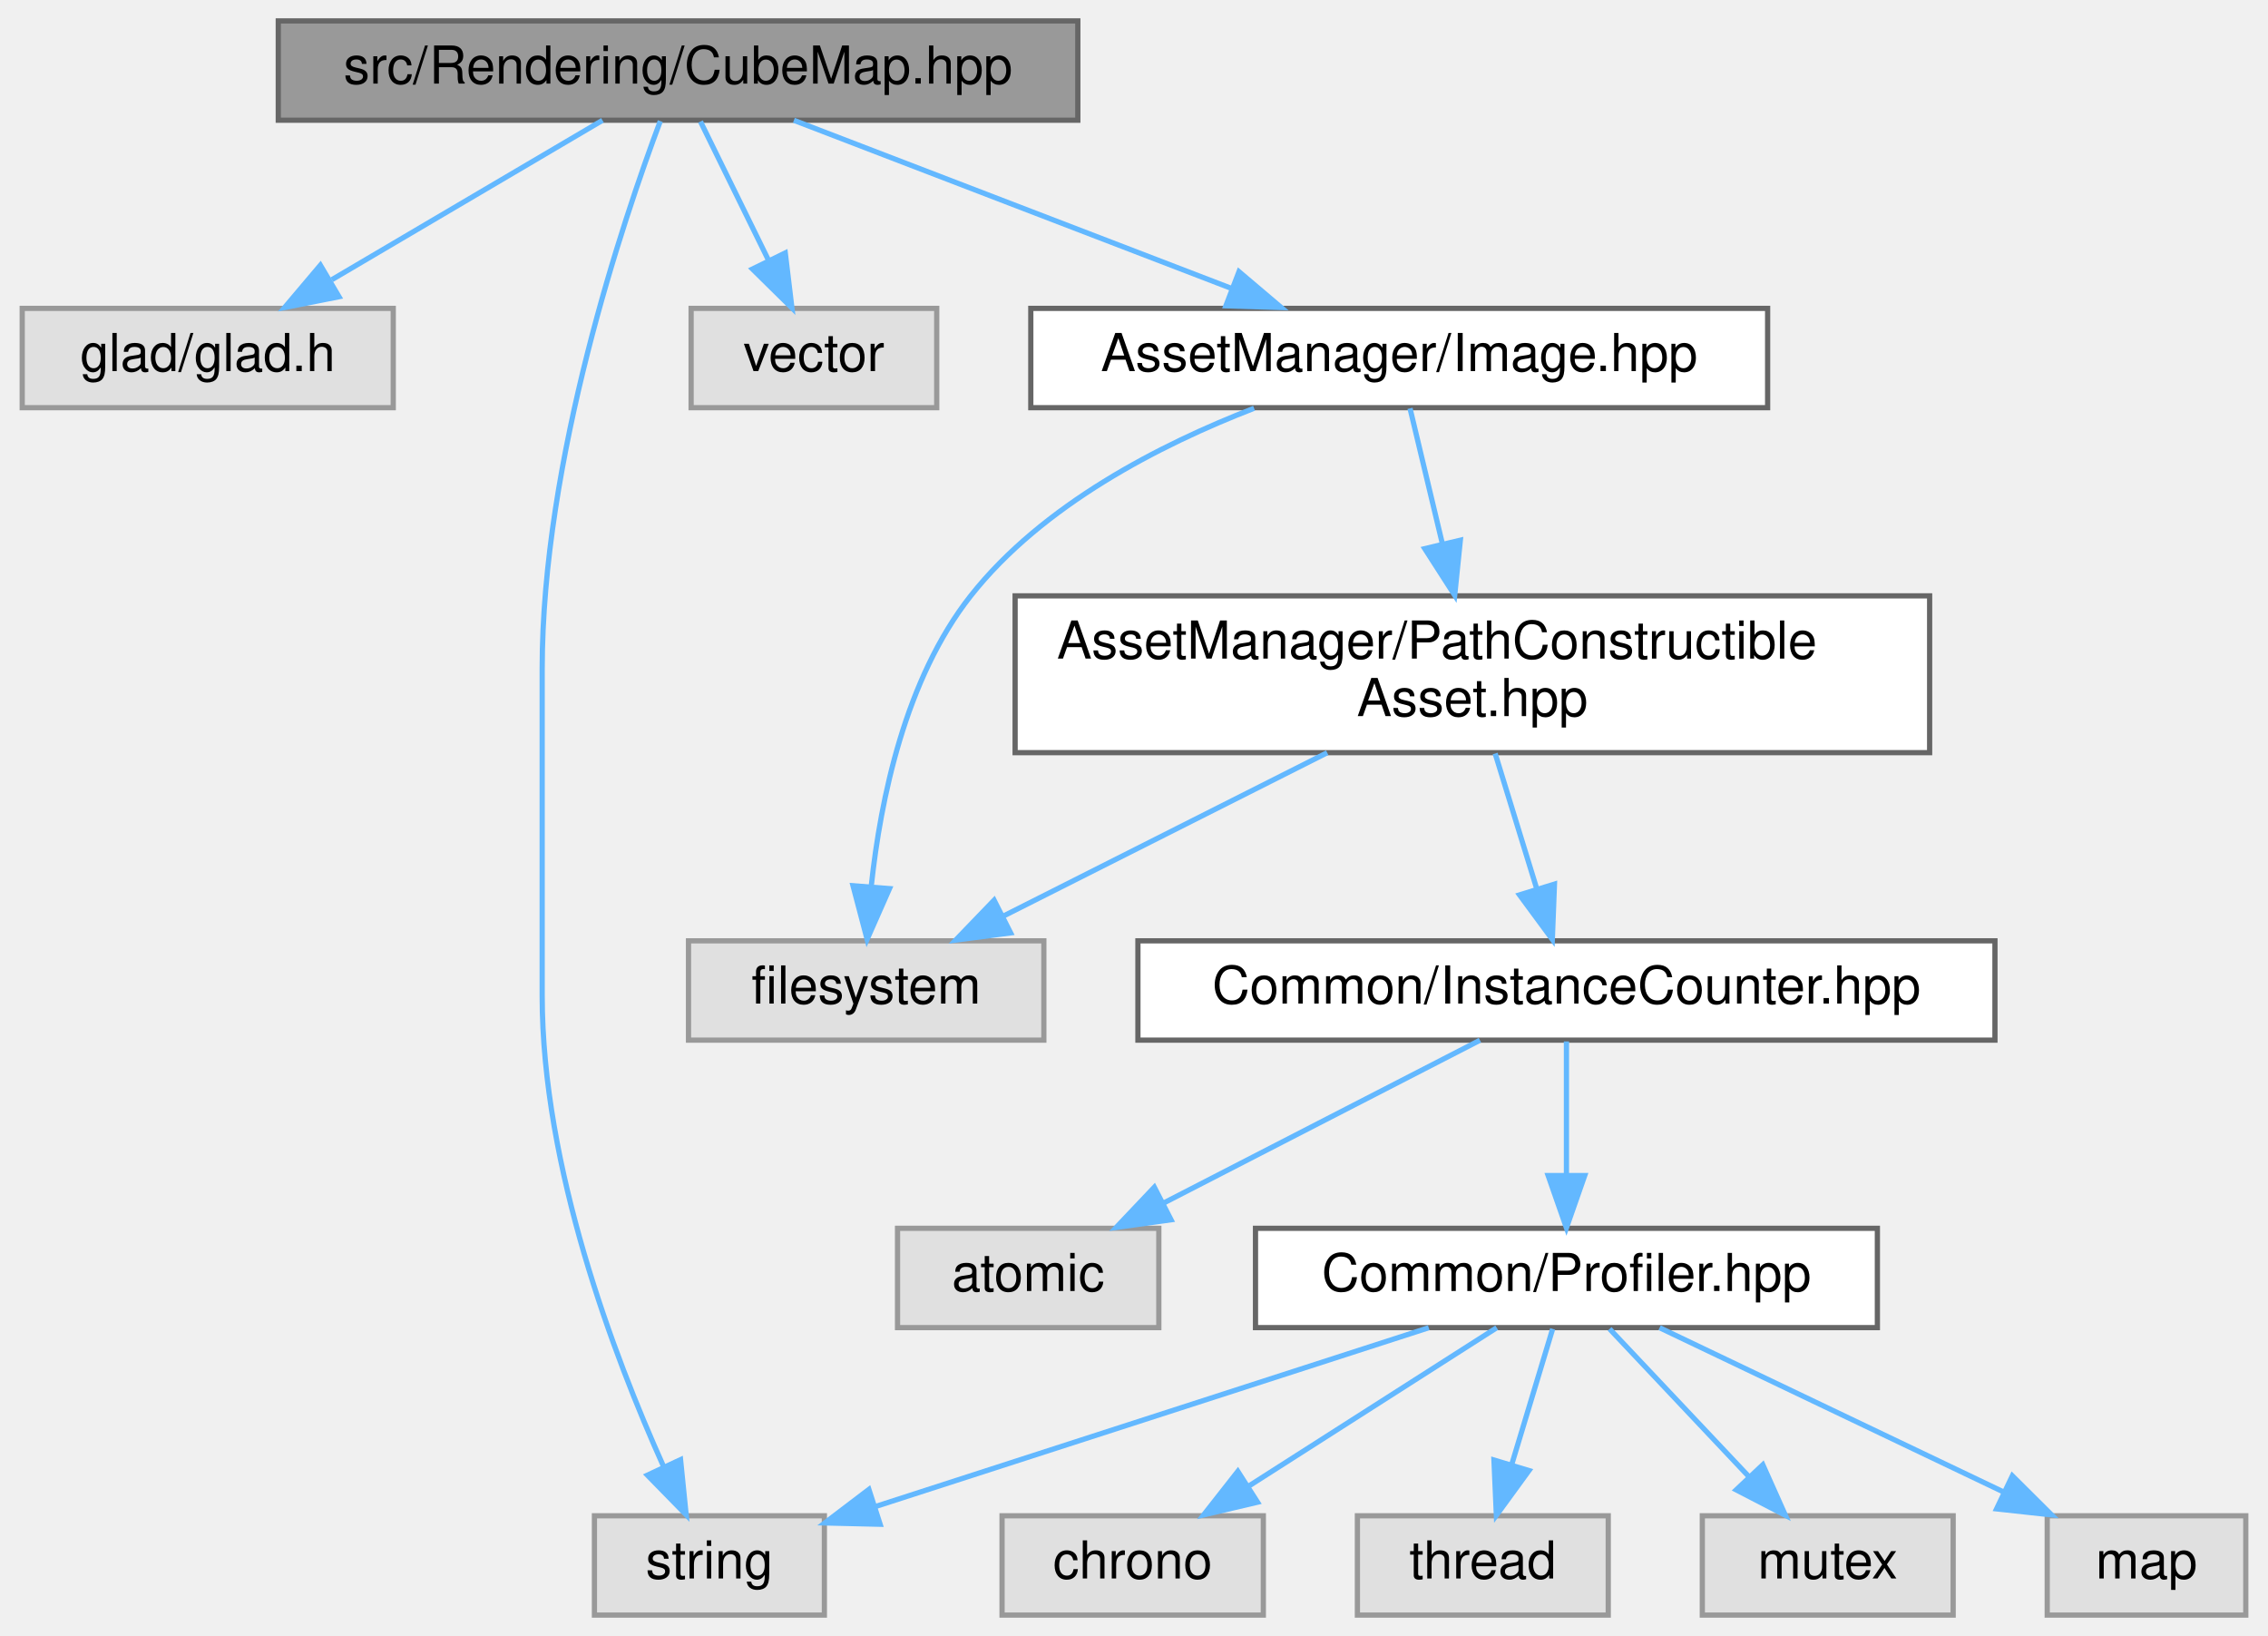
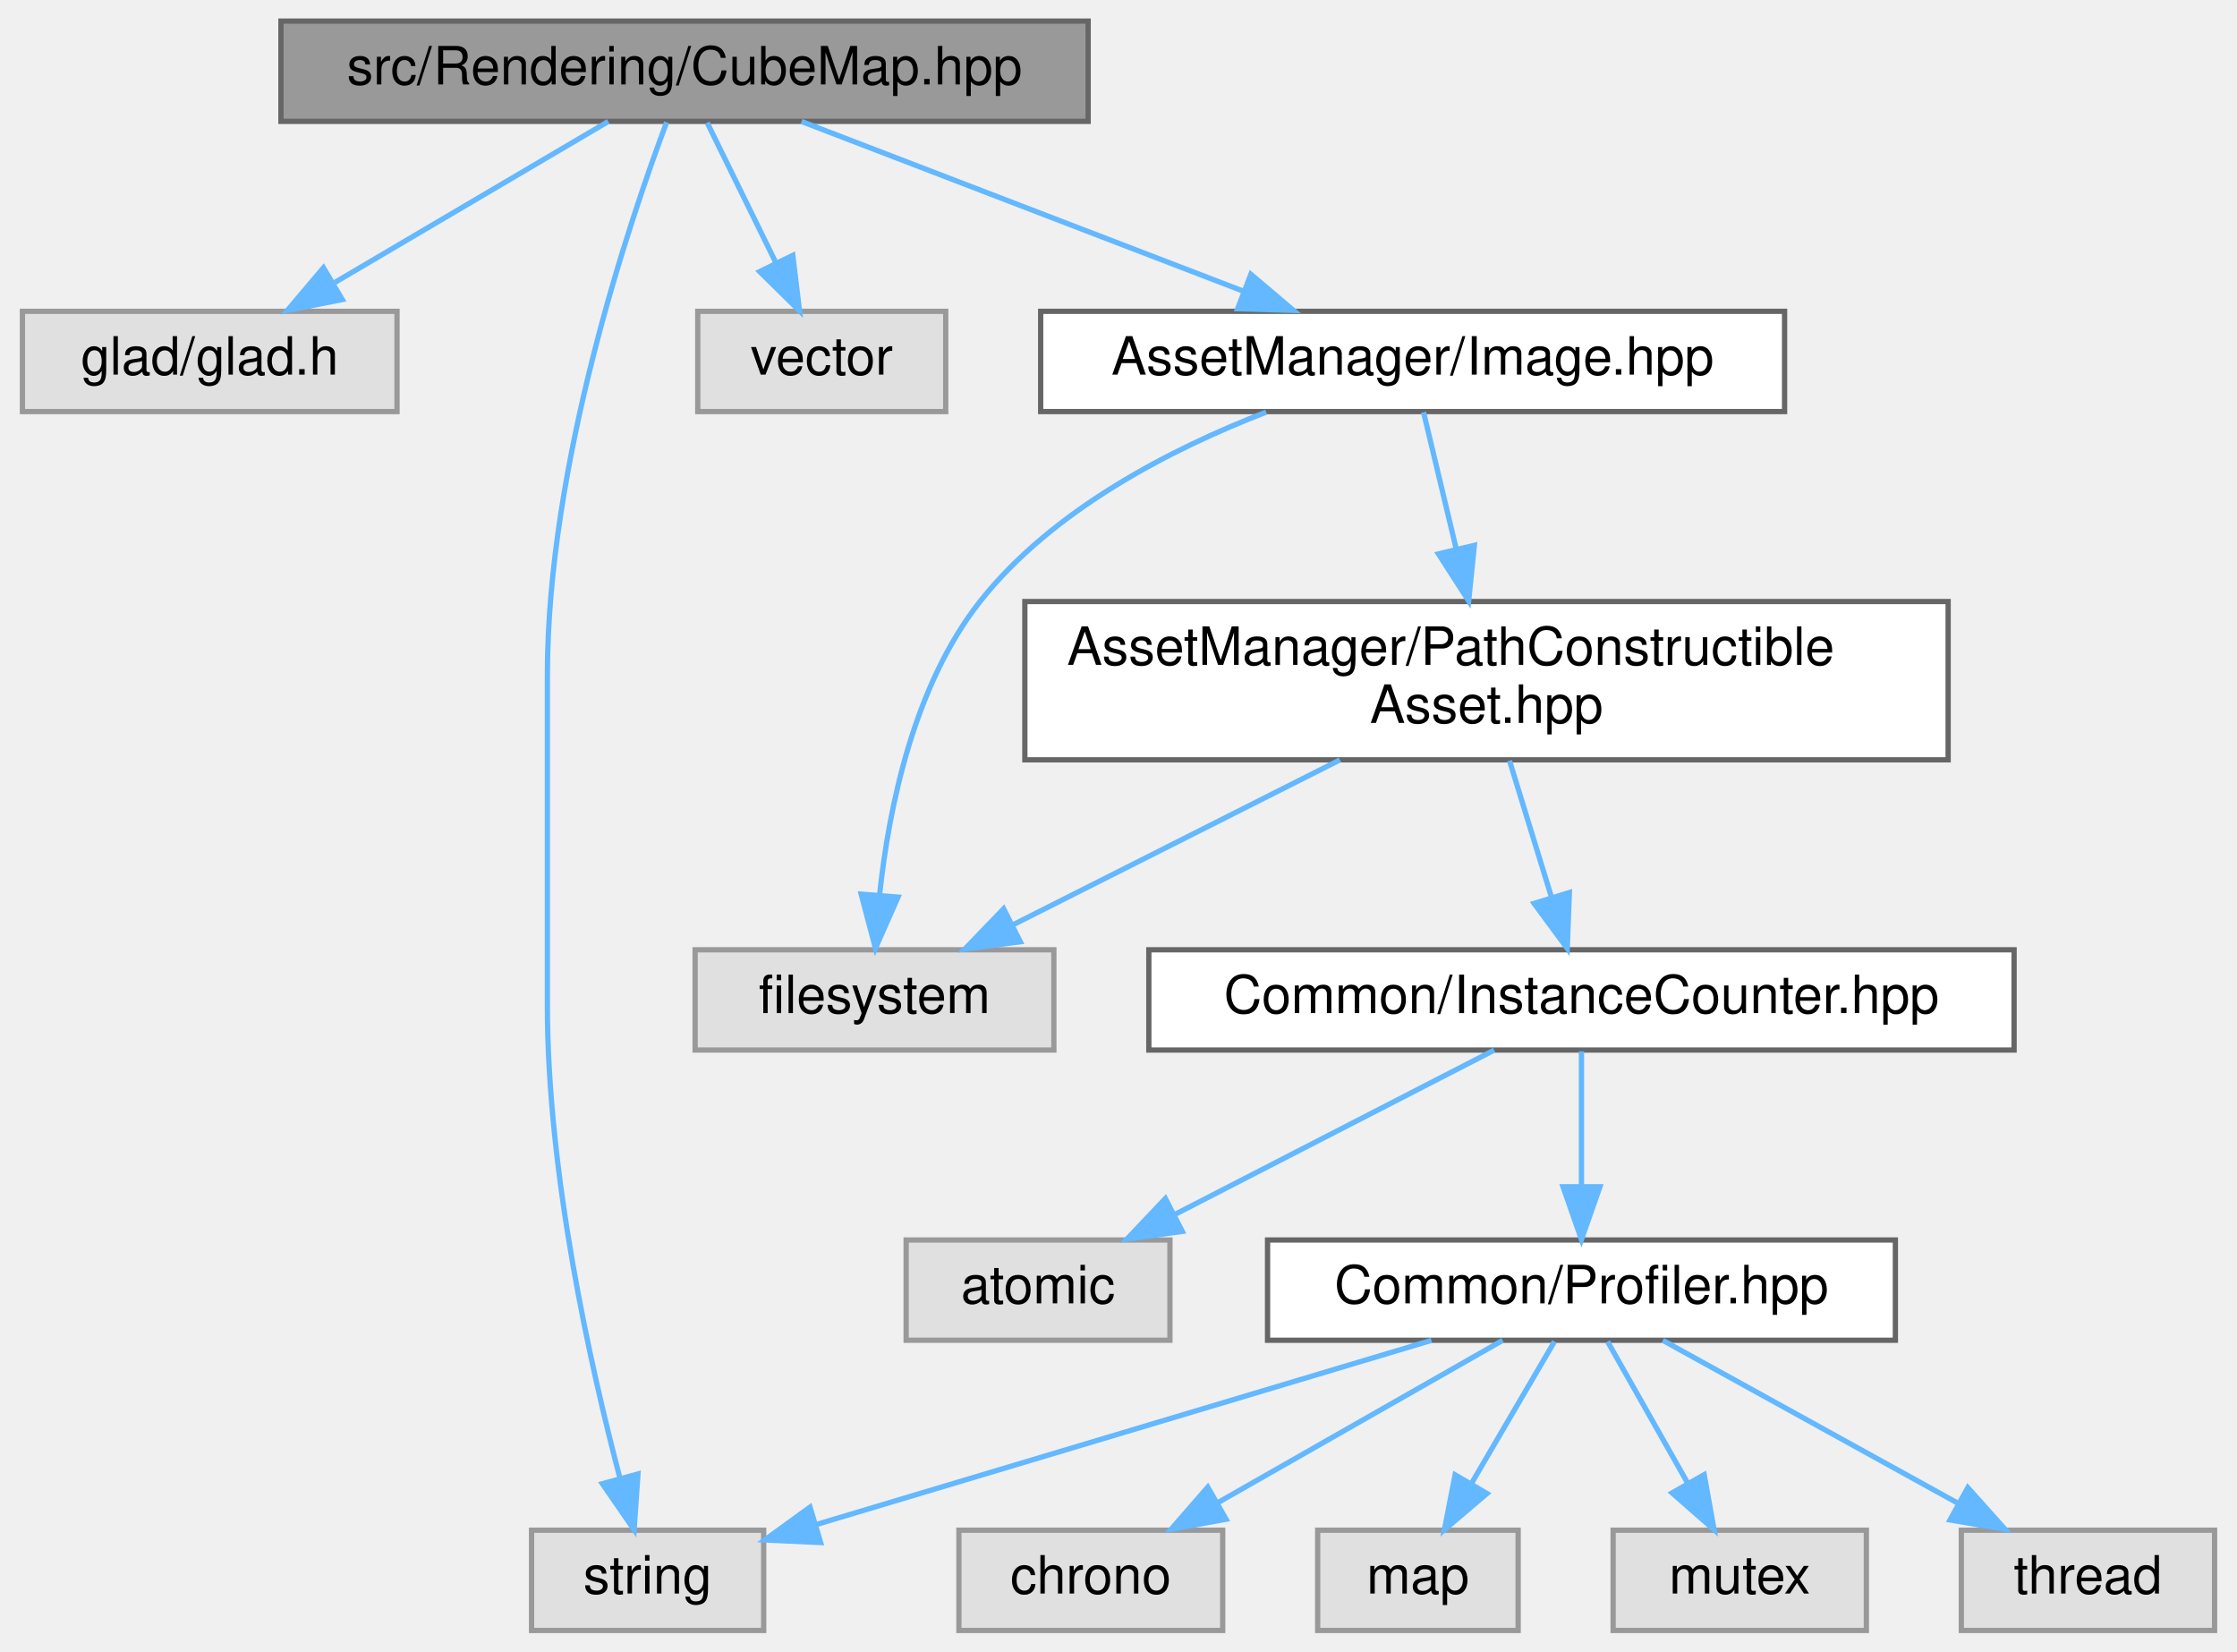
- <svg xmlns="http://www.w3.org/2000/svg" xmlns:xlink="http://www.w3.org/1999/xlink" width="434pt" height="313pt" viewBox="0.00 0.00 433.50 313.00">
+ <svg xmlns="http://www.w3.org/2000/svg" xmlns:xlink="http://www.w3.org/1999/xlink" width="424pt" height="313pt" viewBox="0.00 0.00 423.50 313.00">
  <g id="graph0" class="graph" transform="scale(1 1) rotate(0) translate(4 309)">
    <g id="Node000001" class="node">
      <g id="a_Node000001">
        <a xlink:title=" ">
          <polygon fill="#999999" stroke="#666666" points="202,-305 49,-305 49,-286 202,-286 202,-305" />
          <text text-anchor="middle" x="125.5" y="-293" font-family="Helvetica,sans-Serif" font-size="10.00">src/Rendering/CubeMap.hpp</text>
        </a>
      </g>
    </g>
    <g id="Node000002" class="node">
      <g id="a_Node000002">
        <a xlink:title=" ">
          <polygon fill="#e0e0e0" stroke="#999999" points="71,-250 0,-250 0,-231 71,-231 71,-250" />
          <text text-anchor="middle" x="35.5" y="-238" font-family="Helvetica,sans-Serif" font-size="10.00">glad/glad.h</text>
        </a>
      </g>
    </g>
    <g id="edge1_Node000001_Node000002" class="edge">
      <g id="a_edge1_Node000001_Node000002">
        <a xlink:title=" ">
          <path fill="none" stroke="#63b8ff" d="M111.04,-285.98C97.08,-277.77 75.71,-265.18 59.25,-255.49" />
          <polygon fill="#63b8ff" stroke="#63b8ff" points="60.62,-252.23 50.22,-250.17 57.06,-258.26 60.62,-252.23" />
        </a>
      </g>
    </g>
    <g id="Node000003" class="node">
      <g id="a_Node000003">
        <a xlink:title=" ">
-           <polygon fill="#e0e0e0" stroke="#999999" points="153.5,-19 109.5,-19 109.5,0 153.5,0 153.5,-19" />
-           <text text-anchor="middle" x="131.5" y="-7" font-family="Helvetica,sans-Serif" font-size="10.00">string</text>
+           <polygon fill="#e0e0e0" stroke="#999999" points="140.5,-19 96.5,-19 96.5,0 140.5,0 140.5,-19" />
+           <text text-anchor="middle" x="118.5" y="-7" font-family="Helvetica,sans-Serif" font-size="10.00">string</text>
        </a>
      </g>
    </g>
    <g id="edge2_Node000001_Node000003" class="edge">
      <g id="a_edge2_Node000001_Node000003">
        <a xlink:title=" ">
-           <path fill="none" stroke="#63b8ff" d="M122.1,-285.83C115.05,-267.03 99.5,-221.03 99.5,-181 99.5,-181 99.5,-181 99.5,-118.5 99.5,-85.71 113.23,-49.54 122.7,-28.49" />
-           <polygon fill="#63b8ff" stroke="#63b8ff" points="125.98,-29.74 127.05,-19.2 119.64,-26.77 125.98,-29.74" />
+           <path fill="none" stroke="#63b8ff" d="M122.1,-285.83C115.05,-267.03 99.5,-221.03 99.5,-181 99.5,-181 99.5,-181 99.5,-118.5 99.5,-86.56 107.66,-50.1 113.28,-28.77" />
+           <polygon fill="#63b8ff" stroke="#63b8ff" points="116.67,-29.66 115.94,-19.09 109.92,-27.81 116.67,-29.66" />
        </a>
      </g>
    </g>
    <g id="Node000004" class="node">
      <g id="a_Node000004">
        <a xlink:title=" ">
          <polygon fill="#e0e0e0" stroke="#999999" points="175,-250 128,-250 128,-231 175,-231 175,-250" />
          <text text-anchor="middle" x="151.5" y="-238" font-family="Helvetica,sans-Serif" font-size="10.00">vector</text>
        </a>
      </g>
    </g>
    <g id="edge3_Node000001_Node000004" class="edge">
      <g id="a_edge3_Node000001_Node000004">
        <a xlink:title=" ">
          <path fill="none" stroke="#63b8ff" d="M129.79,-285.75C133.31,-278.57 138.41,-268.18 142.78,-259.27" />
          <polygon fill="#63b8ff" stroke="#63b8ff" points="146.02,-260.61 147.29,-250.09 139.74,-257.53 146.02,-260.61" />
        </a>
      </g>
    </g>
    <g id="Node000005" class="node">
      <g id="a_Node000005">
        <a xlink:href="_image_8hpp.html" target="_top" xlink:title=" ">
          <polygon fill="white" stroke="#666666" points="334,-250 193,-250 193,-231 334,-231 334,-250" />
          <text text-anchor="middle" x="263.5" y="-238" font-family="Helvetica,sans-Serif" font-size="10.00">AssetManager/Image.hpp</text>
        </a>
      </g>
    </g>
    <g id="edge4_Node000001_Node000005" class="edge">
      <g id="a_edge4_Node000001_Node000005">
        <a xlink:title=" ">
          <path fill="none" stroke="#63b8ff" d="M147.67,-285.98C170.27,-277.3 205.56,-263.75 231.25,-253.88" />
          <polygon fill="#63b8ff" stroke="#63b8ff" points="232.84,-257.02 240.92,-250.17 230.33,-250.49 232.84,-257.02" />
        </a>
      </g>
    </g>
    <g id="Node000006" class="node">
      <g id="a_Node000006">
        <a xlink:title=" ">
          <polygon fill="#e0e0e0" stroke="#999999" points="195.5,-129 127.5,-129 127.5,-110 195.5,-110 195.5,-129" />
          <text text-anchor="middle" x="161.5" y="-117" font-family="Helvetica,sans-Serif" font-size="10.00">filesystem</text>
        </a>
      </g>
    </g>
    <g id="edge5_Node000005_Node000006" class="edge">
      <g id="a_edge5_Node000005_Node000006">
        <a xlink:title=" ">
          <path fill="none" stroke="#63b8ff" d="M235.73,-230.89C217.76,-223.94 195.24,-212.42 181.5,-195 168.95,-179.09 164.25,-155.97 162.5,-139.71" />
          <polygon fill="#63b8ff" stroke="#63b8ff" points="165.96,-138.99 161.68,-129.29 158.98,-139.54 165.96,-138.99" />
        </a>
      </g>
    </g>
    <g id="Node000007" class="node">
      <g id="a_Node000007">
        <a xlink:href="_path_constructible_asset_8hpp.html" target="_top" xlink:title=" ">
          <polygon fill="white" stroke="#666666" points="365,-195 190,-195 190,-165 365,-165 365,-195" />
          <text text-anchor="start" x="198" y="-183" font-family="Helvetica,sans-Serif" font-size="10.00">AssetManager/PathConstructible</text>
          <text text-anchor="middle" x="277.5" y="-172" font-family="Helvetica,sans-Serif" font-size="10.00">Asset.hpp</text>
        </a>
      </g>
    </g>
    <g id="edge6_Node000005_Node000007" class="edge">
      <g id="a_edge6_Node000005_Node000007">
        <a xlink:title=" ">
          <path fill="none" stroke="#63b8ff" d="M265.57,-230.87C267.2,-224.03 269.57,-214.14 271.76,-204.97" />
          <polygon fill="#63b8ff" stroke="#63b8ff" points="275.2,-205.65 274.12,-195.11 268.39,-204.03 275.2,-205.65" />
        </a>
      </g>
    </g>
    <g id="edge7_Node000007_Node000006" class="edge">
      <g id="a_edge7_Node000007_Node000006">
        <a xlink:title=" ">
          <path fill="none" stroke="#63b8ff" d="M249.72,-164.99C230.88,-155.49 206.15,-143.02 187.66,-133.69" />
          <polygon fill="#63b8ff" stroke="#63b8ff" points="189.14,-130.52 178.63,-129.14 185.98,-136.77 189.14,-130.52" />
        </a>
      </g>
    </g>
    <g id="Node000008" class="node">
      <g id="a_Node000008">
        <a xlink:href="_instance_counter_8hpp.html" target="_top" xlink:title=" ">
          <polygon fill="white" stroke="#666666" points="377.5,-129 213.5,-129 213.5,-110 377.5,-110 377.5,-129" />
          <text text-anchor="middle" x="295.5" y="-117" font-family="Helvetica,sans-Serif" font-size="10.00">Common/InstanceCounter.hpp</text>
        </a>
      </g>
    </g>
    <g id="edge8_Node000007_Node000008" class="edge">
      <g id="a_edge8_Node000007_Node000008">
        <a xlink:title=" ">
          <path fill="none" stroke="#63b8ff" d="M281.86,-164.84C284.26,-157.04 287.26,-147.27 289.84,-138.89" />
          <polygon fill="#63b8ff" stroke="#63b8ff" points="293.21,-139.85 292.8,-129.27 286.52,-137.79 293.21,-139.85" />
        </a>
      </g>
    </g>
    <g id="Node000009" class="node">
      <g id="a_Node000009">
        <a xlink:title=" ">
          <polygon fill="#e0e0e0" stroke="#999999" points="217.5,-74 167.5,-74 167.5,-55 217.5,-55 217.5,-74" />
          <text text-anchor="middle" x="192.5" y="-62" font-family="Helvetica,sans-Serif" font-size="10.00">atomic</text>
        </a>
      </g>
    </g>
    <g id="edge9_Node000008_Node000009" class="edge">
      <g id="a_edge9_Node000008_Node000009">
        <a xlink:title=" ">
          <path fill="none" stroke="#63b8ff" d="M278.95,-109.98C262.61,-101.57 237.37,-88.59 218.37,-78.81" />
          <polygon fill="#63b8ff" stroke="#63b8ff" points="219.84,-75.63 209.35,-74.17 216.64,-81.86 219.84,-75.63" />
        </a>
      </g>
    </g>
    <g id="Node000010" class="node">
      <g id="a_Node000010">
        <a xlink:href="_profiler_8hpp.html" target="_top" xlink:title=" ">
          <polygon fill="white" stroke="#666666" points="355,-74 236,-74 236,-55 355,-55 355,-74" />
          <text text-anchor="middle" x="295.5" y="-62" font-family="Helvetica,sans-Serif" font-size="10.00">Common/Profiler.hpp</text>
        </a>
      </g>
    </g>
    <g id="edge10_Node000008_Node000010" class="edge">
      <g id="a_edge10_Node000008_Node000010">
        <a xlink:title=" ">
          <path fill="none" stroke="#63b8ff" d="M295.5,-109.75C295.5,-102.8 295.5,-92.85 295.5,-84.13" />
          <polygon fill="#63b8ff" stroke="#63b8ff" points="299,-84.09 295.5,-74.09 292,-84.09 299,-84.09" />
        </a>
      </g>
    </g>
-     <g id="edge15_Node000010_Node000003" class="edge">
-       <g id="a_edge15_Node000010_Node000003">
-         <a xlink:title=" ">
-           <path fill="none" stroke="#63b8ff" d="M269.15,-54.98C240.35,-45.68 194.22,-30.77 163.4,-20.81" />
-           <polygon fill="#63b8ff" stroke="#63b8ff" points="164.17,-17.38 153.58,-17.63 162.02,-24.04 164.17,-17.38" />
+     <g id="edge14_Node000010_Node000003" class="edge">
+       <g id="a_edge14_Node000010_Node000003">
+         <a xlink:title=" ">
+           <path fill="none" stroke="#63b8ff" d="M267.06,-54.98C235.18,-45.44 183.61,-30 150.38,-20.05" />
+           <polygon fill="#63b8ff" stroke="#63b8ff" points="151.29,-16.66 140.7,-17.15 149.28,-23.37 151.29,-16.66" />
        </a>
      </g>
    </g>
    <g id="Node000011" class="node">
      <g id="a_Node000011">
        <a xlink:title=" ">
-           <polygon fill="#e0e0e0" stroke="#999999" points="237.5,-19 187.5,-19 187.5,0 237.5,0 237.5,-19" />
-           <text text-anchor="middle" x="212.5" y="-7" font-family="Helvetica,sans-Serif" font-size="10.00">chrono</text>
+           <polygon fill="#e0e0e0" stroke="#999999" points="227.5,-19 177.5,-19 177.5,0 227.5,0 227.5,-19" />
+           <text text-anchor="middle" x="202.5" y="-7" font-family="Helvetica,sans-Serif" font-size="10.00">chrono</text>
        </a>
      </g>
    </g>
    <g id="edge11_Node000010_Node000011" class="edge">
      <g id="a_edge11_Node000010_Node000011">
        <a xlink:title=" ">
-           <path fill="none" stroke="#63b8ff" d="M282.16,-54.98C269.41,-46.84 249.95,-34.41 234.83,-24.76" />
-           <polygon fill="#63b8ff" stroke="#63b8ff" points="236.39,-21.6 226.08,-19.17 232.62,-27.5 236.39,-21.6" />
+           <path fill="none" stroke="#63b8ff" d="M280.56,-54.98C266,-46.69 243.63,-33.94 226.57,-24.22" />
+           <polygon fill="#63b8ff" stroke="#63b8ff" points="228.14,-21.08 217.71,-19.17 224.67,-27.16 228.14,-21.08" />
        </a>
      </g>
    </g>
    <g id="Node000012" class="node">
      <g id="a_Node000012">
        <a xlink:title=" ">
-           <polygon fill="#e0e0e0" stroke="#999999" points="303.5,-19 255.5,-19 255.5,0 303.5,0 303.5,-19" />
-           <text text-anchor="middle" x="279.5" y="-7" font-family="Helvetica,sans-Serif" font-size="10.00">thread</text>
+           <polygon fill="#e0e0e0" stroke="#999999" points="283.5,-19 245.5,-19 245.5,0 283.5,0 283.5,-19" />
+           <text text-anchor="middle" x="264.5" y="-7" font-family="Helvetica,sans-Serif" font-size="10.00">map</text>
        </a>
      </g>
    </g>
    <g id="edge12_Node000010_Node000012" class="edge">
      <g id="a_edge12_Node000010_Node000012">
        <a xlink:title=" ">
-           <path fill="none" stroke="#63b8ff" d="M292.86,-54.75C290.74,-47.72 287.69,-37.62 285.04,-28.84" />
-           <polygon fill="#63b8ff" stroke="#63b8ff" points="288.33,-27.65 282.09,-19.09 281.63,-29.67 288.33,-27.65" />
+           <path fill="none" stroke="#63b8ff" d="M290.38,-54.75C286.14,-47.49 279.97,-36.95 274.72,-27.98" />
+           <polygon fill="#63b8ff" stroke="#63b8ff" points="277.59,-25.95 269.52,-19.09 271.55,-29.49 277.59,-25.95" />
        </a>
      </g>
    </g>
    <g id="Node000013" class="node">
      <g id="a_Node000013">
        <a xlink:title=" ">
-           <polygon fill="#e0e0e0" stroke="#999999" points="369.5,-19 321.5,-19 321.5,0 369.5,0 369.5,-19" />
-           <text text-anchor="middle" x="345.5" y="-7" font-family="Helvetica,sans-Serif" font-size="10.00">mutex</text>
+           <polygon fill="#e0e0e0" stroke="#999999" points="349.5,-19 301.5,-19 301.5,0 349.5,0 349.5,-19" />
+           <text text-anchor="middle" x="325.5" y="-7" font-family="Helvetica,sans-Serif" font-size="10.00">mutex</text>
        </a>
      </g>
    </g>
    <g id="edge13_Node000010_Node000013" class="edge">
      <g id="a_edge13_Node000010_Node000013">
        <a xlink:title=" ">
-           <path fill="none" stroke="#63b8ff" d="M303.76,-54.75C310.96,-47.11 321.61,-35.82 330.35,-26.56" />
-           <polygon fill="#63b8ff" stroke="#63b8ff" points="333.08,-28.76 337.4,-19.09 327.99,-23.96 333.08,-28.76" />
+           <path fill="none" stroke="#63b8ff" d="M300.45,-54.75C304.56,-47.49 310.53,-36.95 315.6,-27.98" />
+           <polygon fill="#63b8ff" stroke="#63b8ff" points="318.76,-29.52 320.64,-19.09 312.67,-26.07 318.76,-29.52" />
        </a>
      </g>
    </g>
    <g id="Node000014" class="node">
      <g id="a_Node000014">
        <a xlink:title=" ">
-           <polygon fill="#e0e0e0" stroke="#999999" points="425.5,-19 387.5,-19 387.5,0 425.5,0 425.5,-19" />
-           <text text-anchor="middle" x="406.5" y="-7" font-family="Helvetica,sans-Serif" font-size="10.00">map</text>
-         </a>
-       </g>
-     </g>
-     <g id="edge14_Node000010_Node000014" class="edge">
-       <g id="a_edge14_Node000010_Node000014">
-         <a xlink:title=" ">
-           <path fill="none" stroke="#63b8ff" d="M313.33,-54.98C331.11,-46.5 358.65,-33.35 379.18,-23.54" />
-           <polygon fill="#63b8ff" stroke="#63b8ff" points="380.83,-26.64 388.34,-19.17 377.81,-20.32 380.83,-26.64" />
+           <polygon fill="#e0e0e0" stroke="#999999" points="415.5,-19 367.5,-19 367.5,0 415.5,0 415.5,-19" />
+           <text text-anchor="middle" x="391.5" y="-7" font-family="Helvetica,sans-Serif" font-size="10.00">thread</text>
+         </a>
+       </g>
+     </g>
+     <g id="edge15_Node000010_Node000014" class="edge">
+       <g id="a_edge15_Node000010_Node000014">
+         <a xlink:title=" ">
+           <path fill="none" stroke="#63b8ff" d="M310.92,-54.98C325.95,-46.69 349.04,-33.94 366.66,-24.22" />
+           <polygon fill="#63b8ff" stroke="#63b8ff" points="368.73,-27.07 375.8,-19.17 365.35,-20.94 368.73,-27.07" />
        </a>
      </g>
    </g>
  </g>
</svg>
